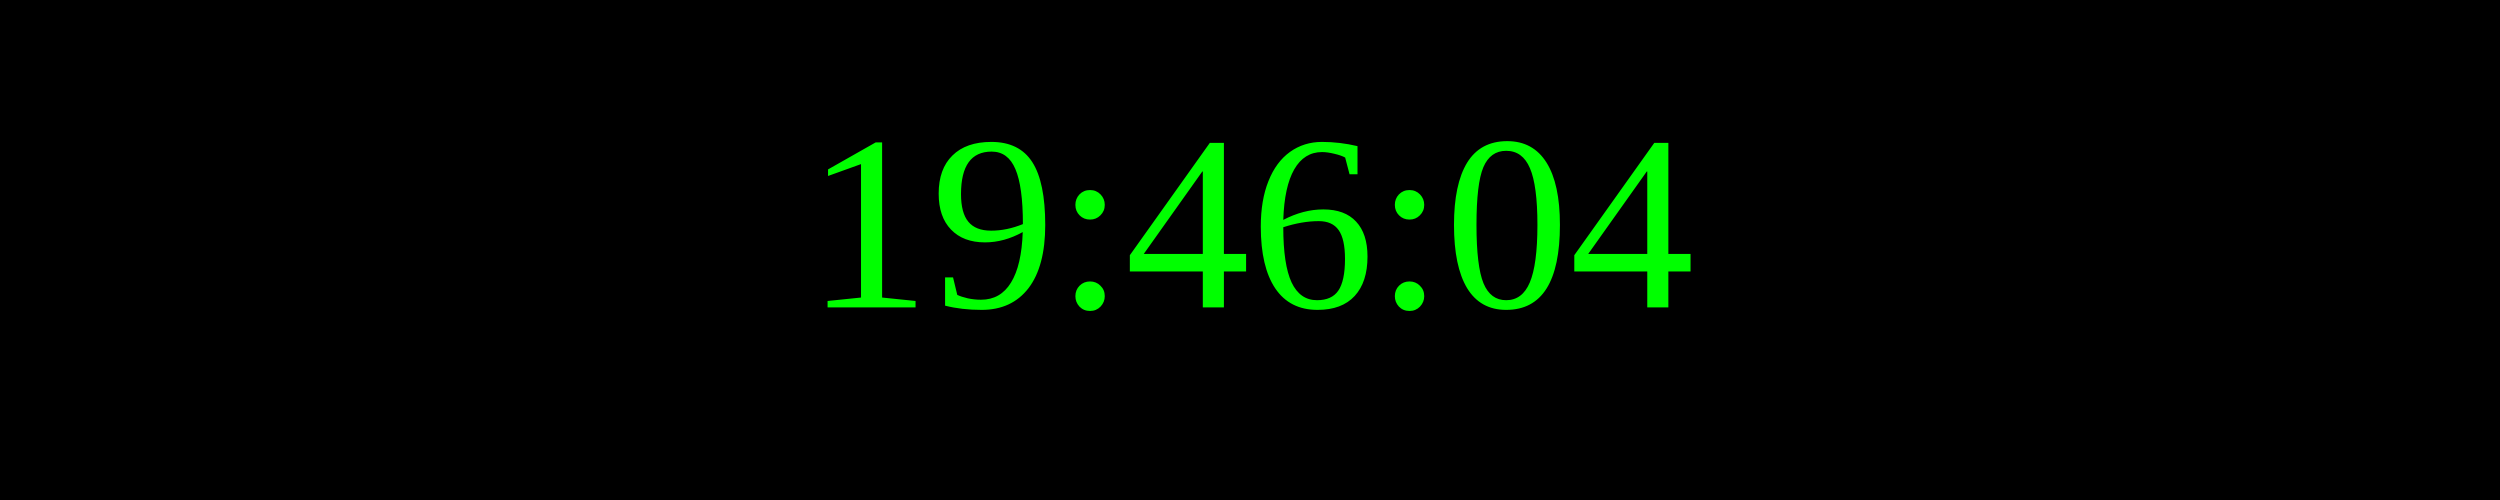
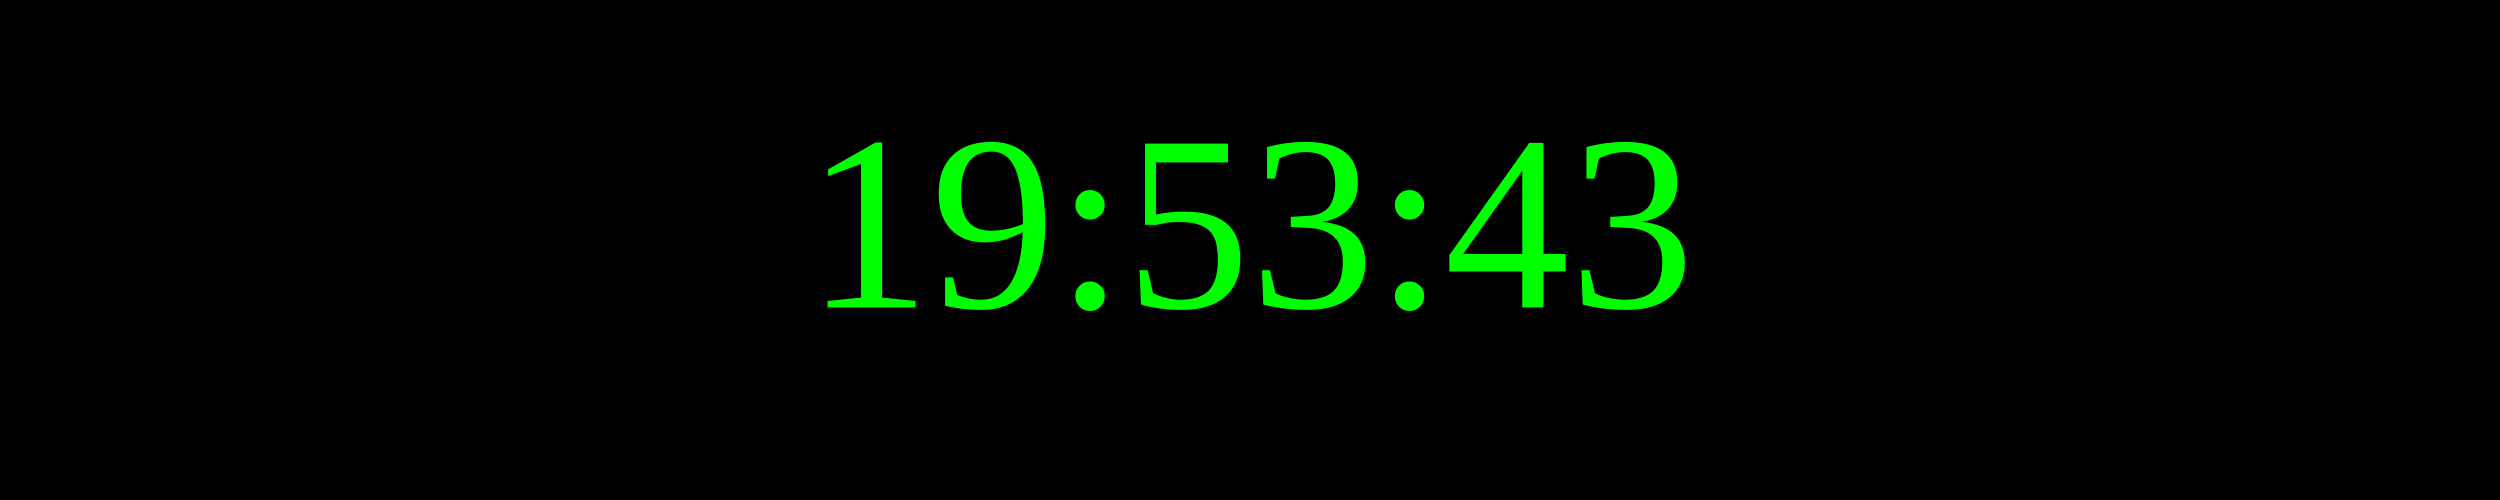
<svg xmlns="http://www.w3.org/2000/svg" width="250" height="50">
  <rect width="100%" height="100%" fill="black" />
  <text x="50%" y="50%" font-size="25" fill="lime" text-anchor="middle" dominant-baseline="middle">
- 19:46:04
+ 19:53:43
</text>
</svg>
